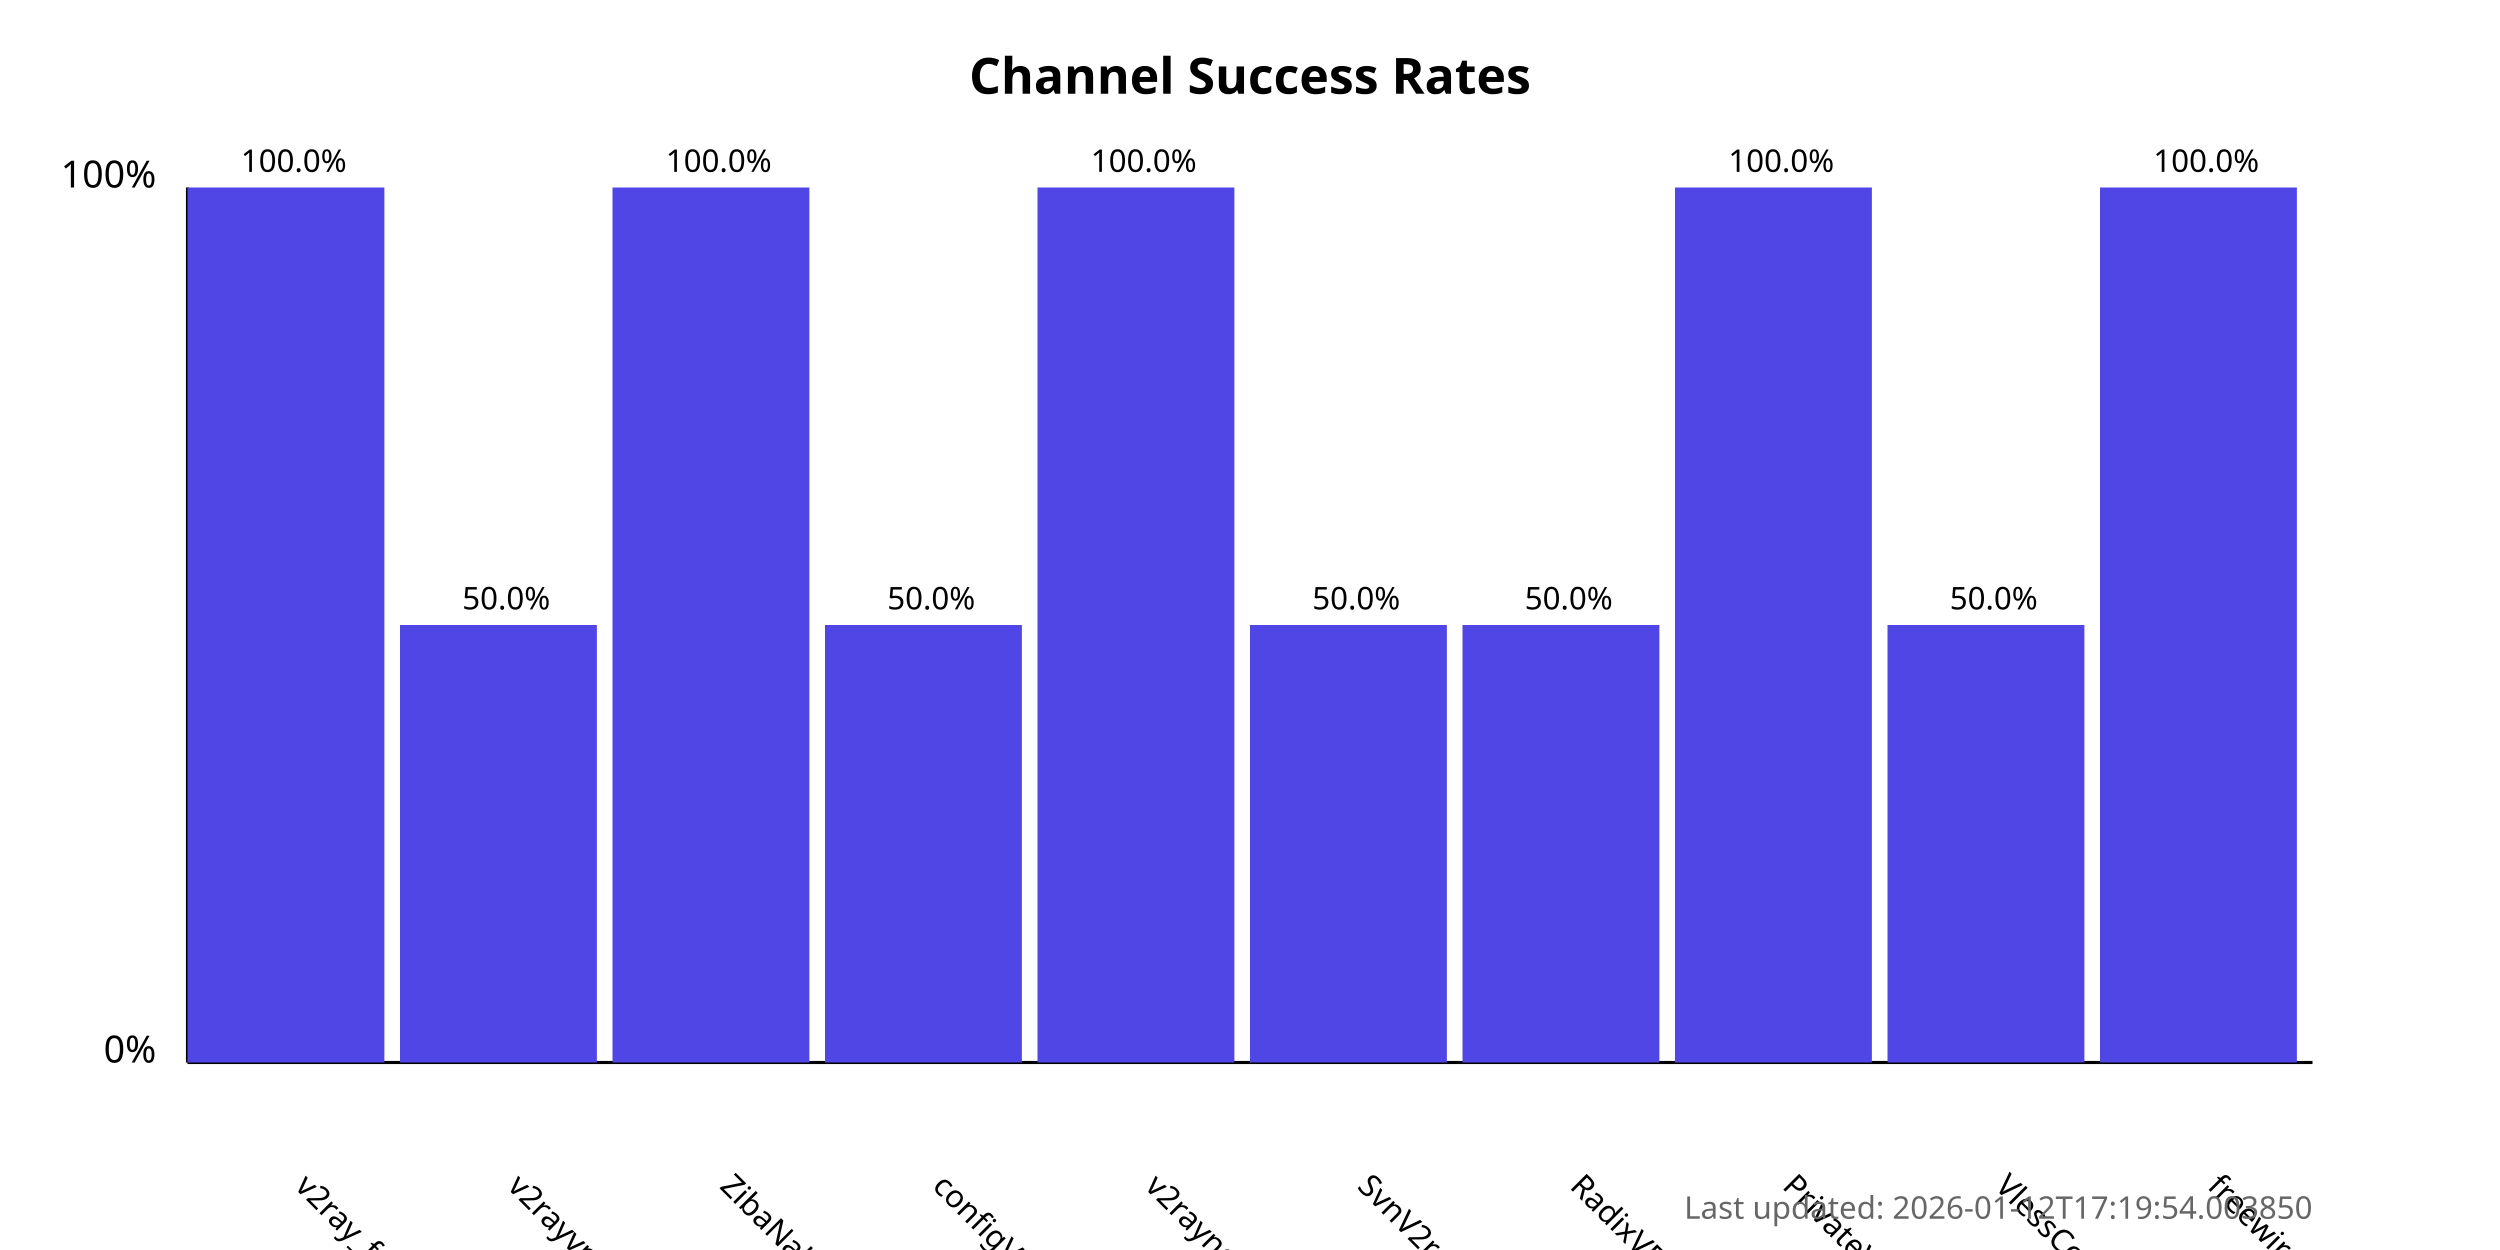
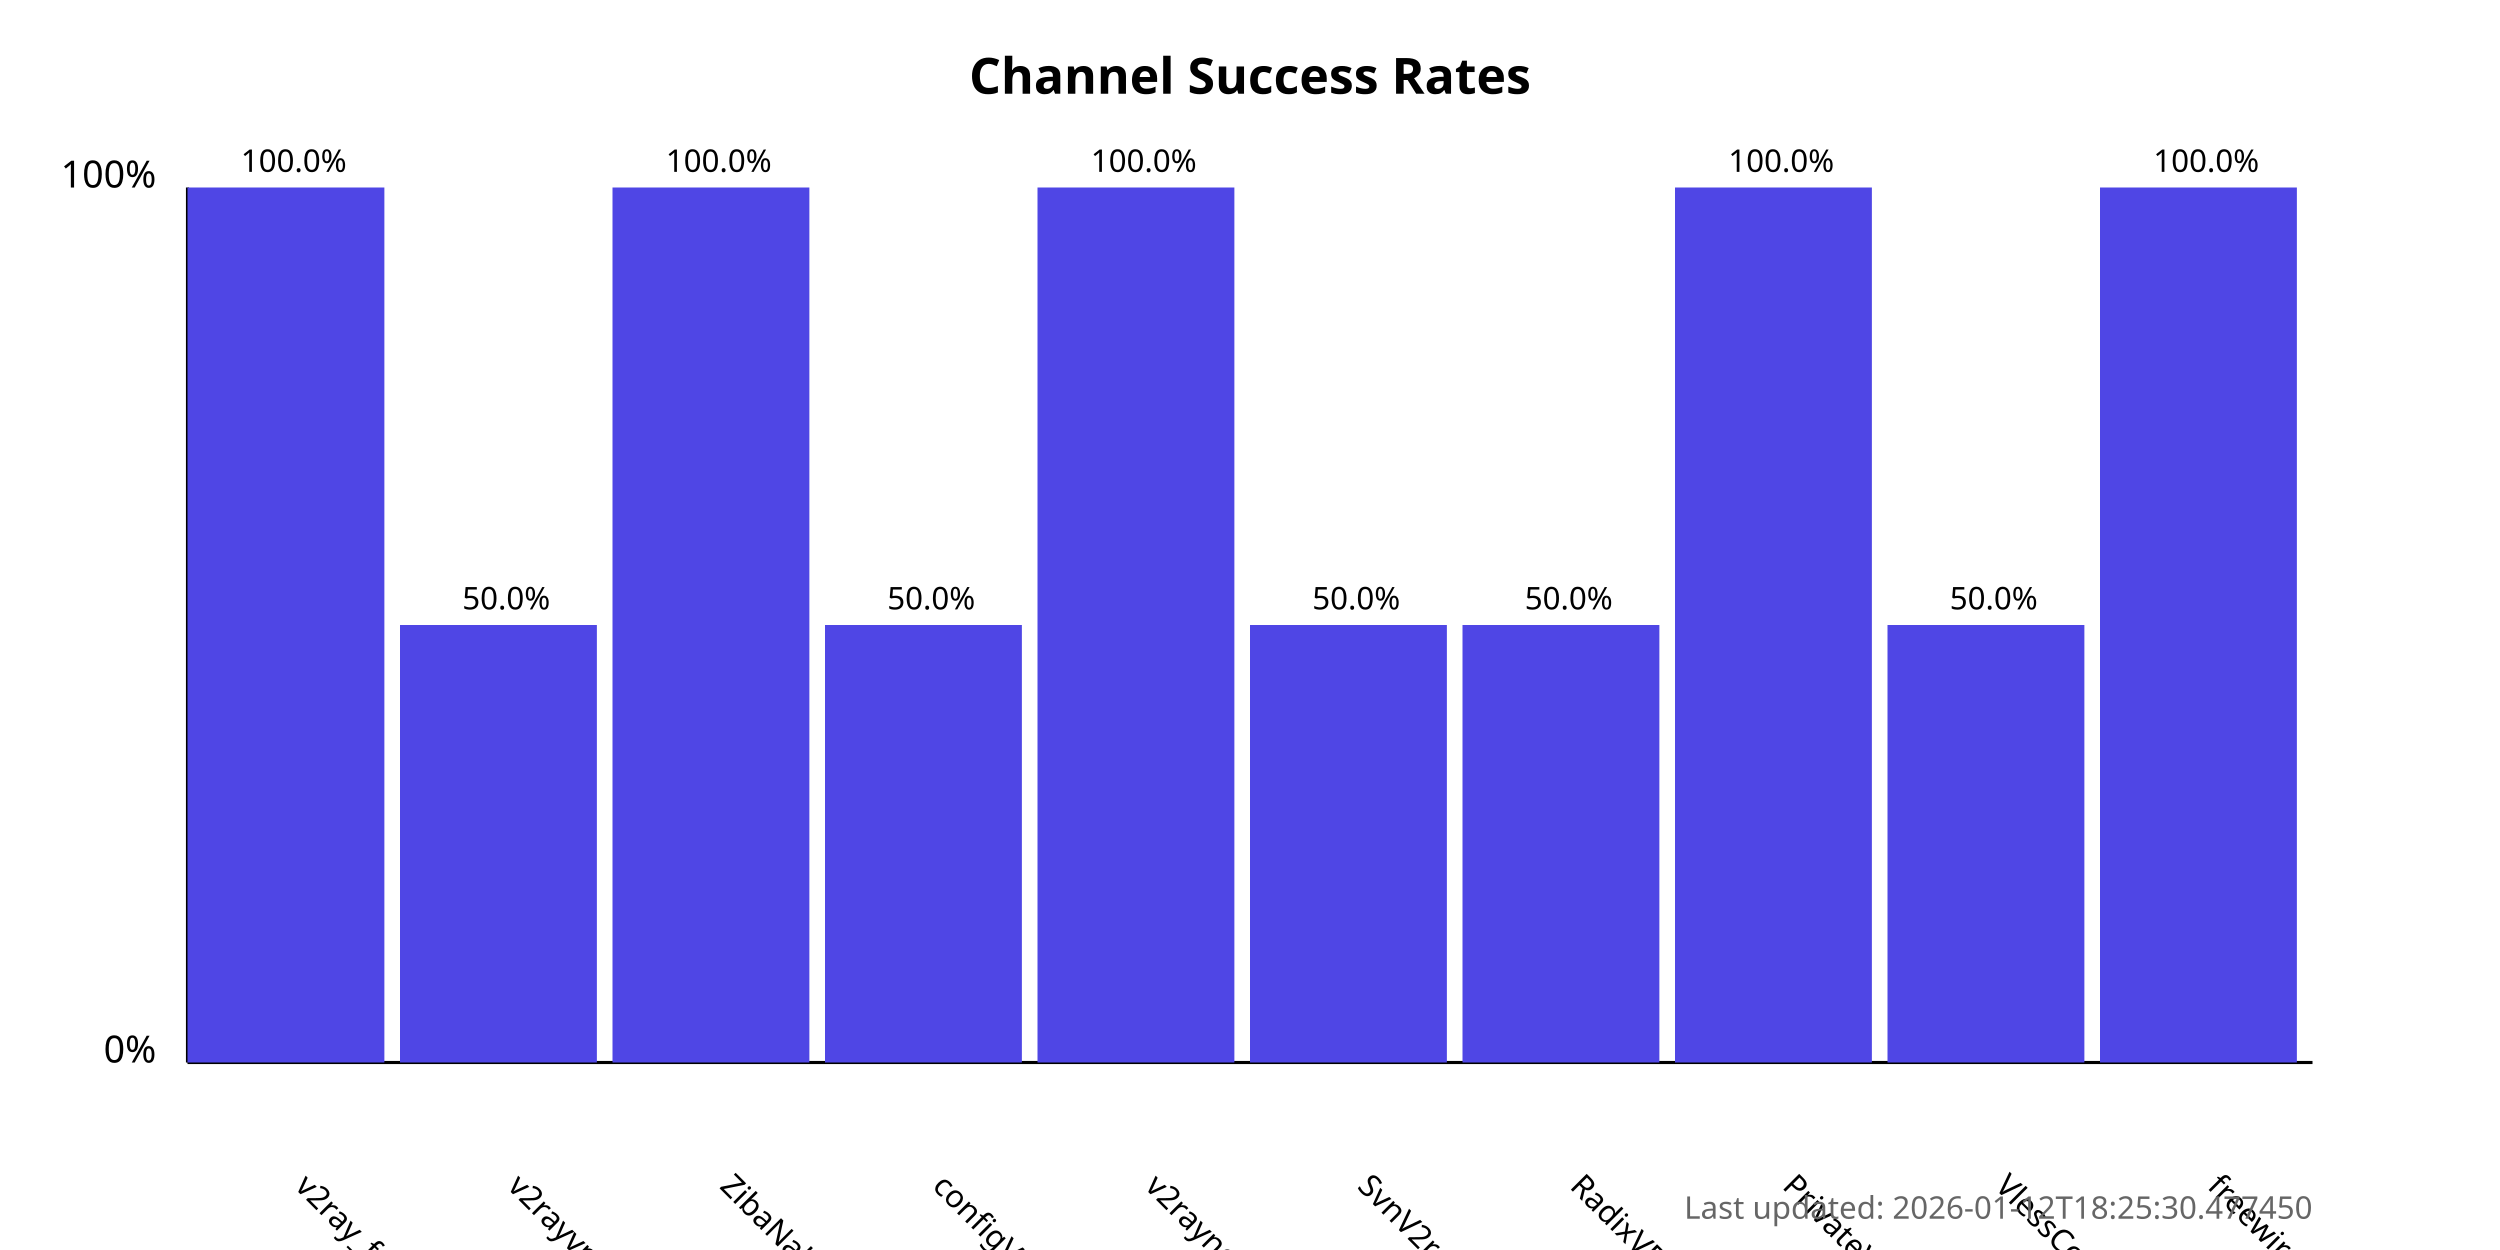
<svg xmlns="http://www.w3.org/2000/svg" width="800" height="400">
  <style>
            .chart-title { font: bold 16px sans-serif; }
            .axis-label { font: 12px sans-serif; }
            .tick-label { font: 10px sans-serif; }
            .bar { fill: #4f46e5; }
            .bar:hover { fill: #6366f1; }
            .timestamp { font: 10px sans-serif; fill: #666; }
        </style>
  <text x="400.0" y="30" text-anchor="middle" class="chart-title">
            Channel Success Rates
        </text>
  <line x1="60" y1="340" x2="60" y2="60" stroke="black" stroke-width="1" />
  <line x1="60" y1="340" x2="740" y2="340" stroke="black" stroke-width="1" />
  <text x="50" y="340" text-anchor="end" class="axis-label">0%</text>
  <text x="50" y="60" text-anchor="end" class="axis-label">100%</text>
  <g>
    <rect x="60" y="60.0" width="63.0" height="280.0" class="bar" />
    <text x="94.0" y="380" transform="rotate(45, 94.0, 380)" text-anchor="start" class="tick-label">
                v2ray_free_conf
            </text>
    <text x="94.0" y="55.0" text-anchor="middle" class="tick-label">
                100.0%
            </text>
  </g>
  <g>
    <rect x="128.0" y="200.0" width="63.0" height="140.0" class="bar" />
    <text x="162.0" y="380" transform="rotate(45, 162.0, 380)" text-anchor="start" class="tick-label">
                v2rayvpno
            </text>
    <text x="162.0" y="195.0" text-anchor="middle" class="tick-label">
                50.0%
            </text>
  </g>
  <g>
    <rect x="196.0" y="60.0" width="63.0" height="280.0" class="bar" />
    <text x="230.0" y="380" transform="rotate(45, 230.0, 380)" text-anchor="start" class="tick-label">
                ZibaNabz
            </text>
    <text x="230.0" y="55.0" text-anchor="middle" class="tick-label">
                100.0%
            </text>
  </g>
  <g>
    <rect x="264.0" y="200.0" width="63.0" height="140.0" class="bar" />
    <text x="298.0" y="380" transform="rotate(45, 298.0, 380)" text-anchor="start" class="tick-label">
                configV2rayForFree
            </text>
    <text x="298.0" y="195.0" text-anchor="middle" class="tick-label">
                50.0%
            </text>
  </g>
  <g>
    <rect x="332.0" y="60.0" width="63.0" height="280.0" class="bar" />
    <text x="366.0" y="380" transform="rotate(45, 366.0, 380)" text-anchor="start" class="tick-label">
                v2rayngvpn
            </text>
    <text x="366.0" y="55.0" text-anchor="middle" class="tick-label">
                100.0%
            </text>
  </g>
  <g>
    <rect x="400.0" y="200.0" width="63.0" height="140.0" class="bar" />
    <text x="434.0" y="380" transform="rotate(45, 434.0, 380)" text-anchor="start" class="tick-label">
                SvnV2ray
            </text>
    <text x="434.0" y="195.0" text-anchor="middle" class="tick-label">
                50.0%
            </text>
  </g>
  <g>
    <rect x="468.0" y="200.0" width="63.0" height="140.0" class="bar" />
    <text x="502.0" y="380" transform="rotate(45, 502.0, 380)" text-anchor="start" class="tick-label">
                RadixVPN
            </text>
    <text x="502.0" y="195.0" text-anchor="middle" class="tick-label">
                50.0%
            </text>
  </g>
  <g>
    <rect x="536.0" y="60.0" width="63.0" height="280.0" class="bar" />
    <text x="570.0" y="380" transform="rotate(45, 570.0, 380)" text-anchor="start" class="tick-label">
                PrivateVPNs
            </text>
    <text x="570.0" y="55.0" text-anchor="middle" class="tick-label">
                100.0%
            </text>
  </g>
  <g>
    <rect x="604.0" y="200.0" width="63.0" height="140.0" class="bar" />
    <text x="638.0" y="380" transform="rotate(45, 638.0, 380)" text-anchor="start" class="tick-label">
                VlessConfig
            </text>
    <text x="638.0" y="195.0" text-anchor="middle" class="tick-label">
                50.0%
            </text>
  </g>
  <g>
    <rect x="672.0" y="60.0" width="63.0" height="280.0" class="bar" />
    <text x="706.0" y="380" transform="rotate(45, 706.0, 380)" text-anchor="start" class="tick-label">
                freewireguard
            </text>
    <text x="706.0" y="55.0" text-anchor="middle" class="tick-label">
                100.0%
            </text>
  </g>
  <text x="740" y="390" text-anchor="end" class="timestamp">
-             Last updated: 2026-01-12T17:19:54.003850
+             Last updated: 2026-01-12T18:25:30.477450
        </text>
</svg>
